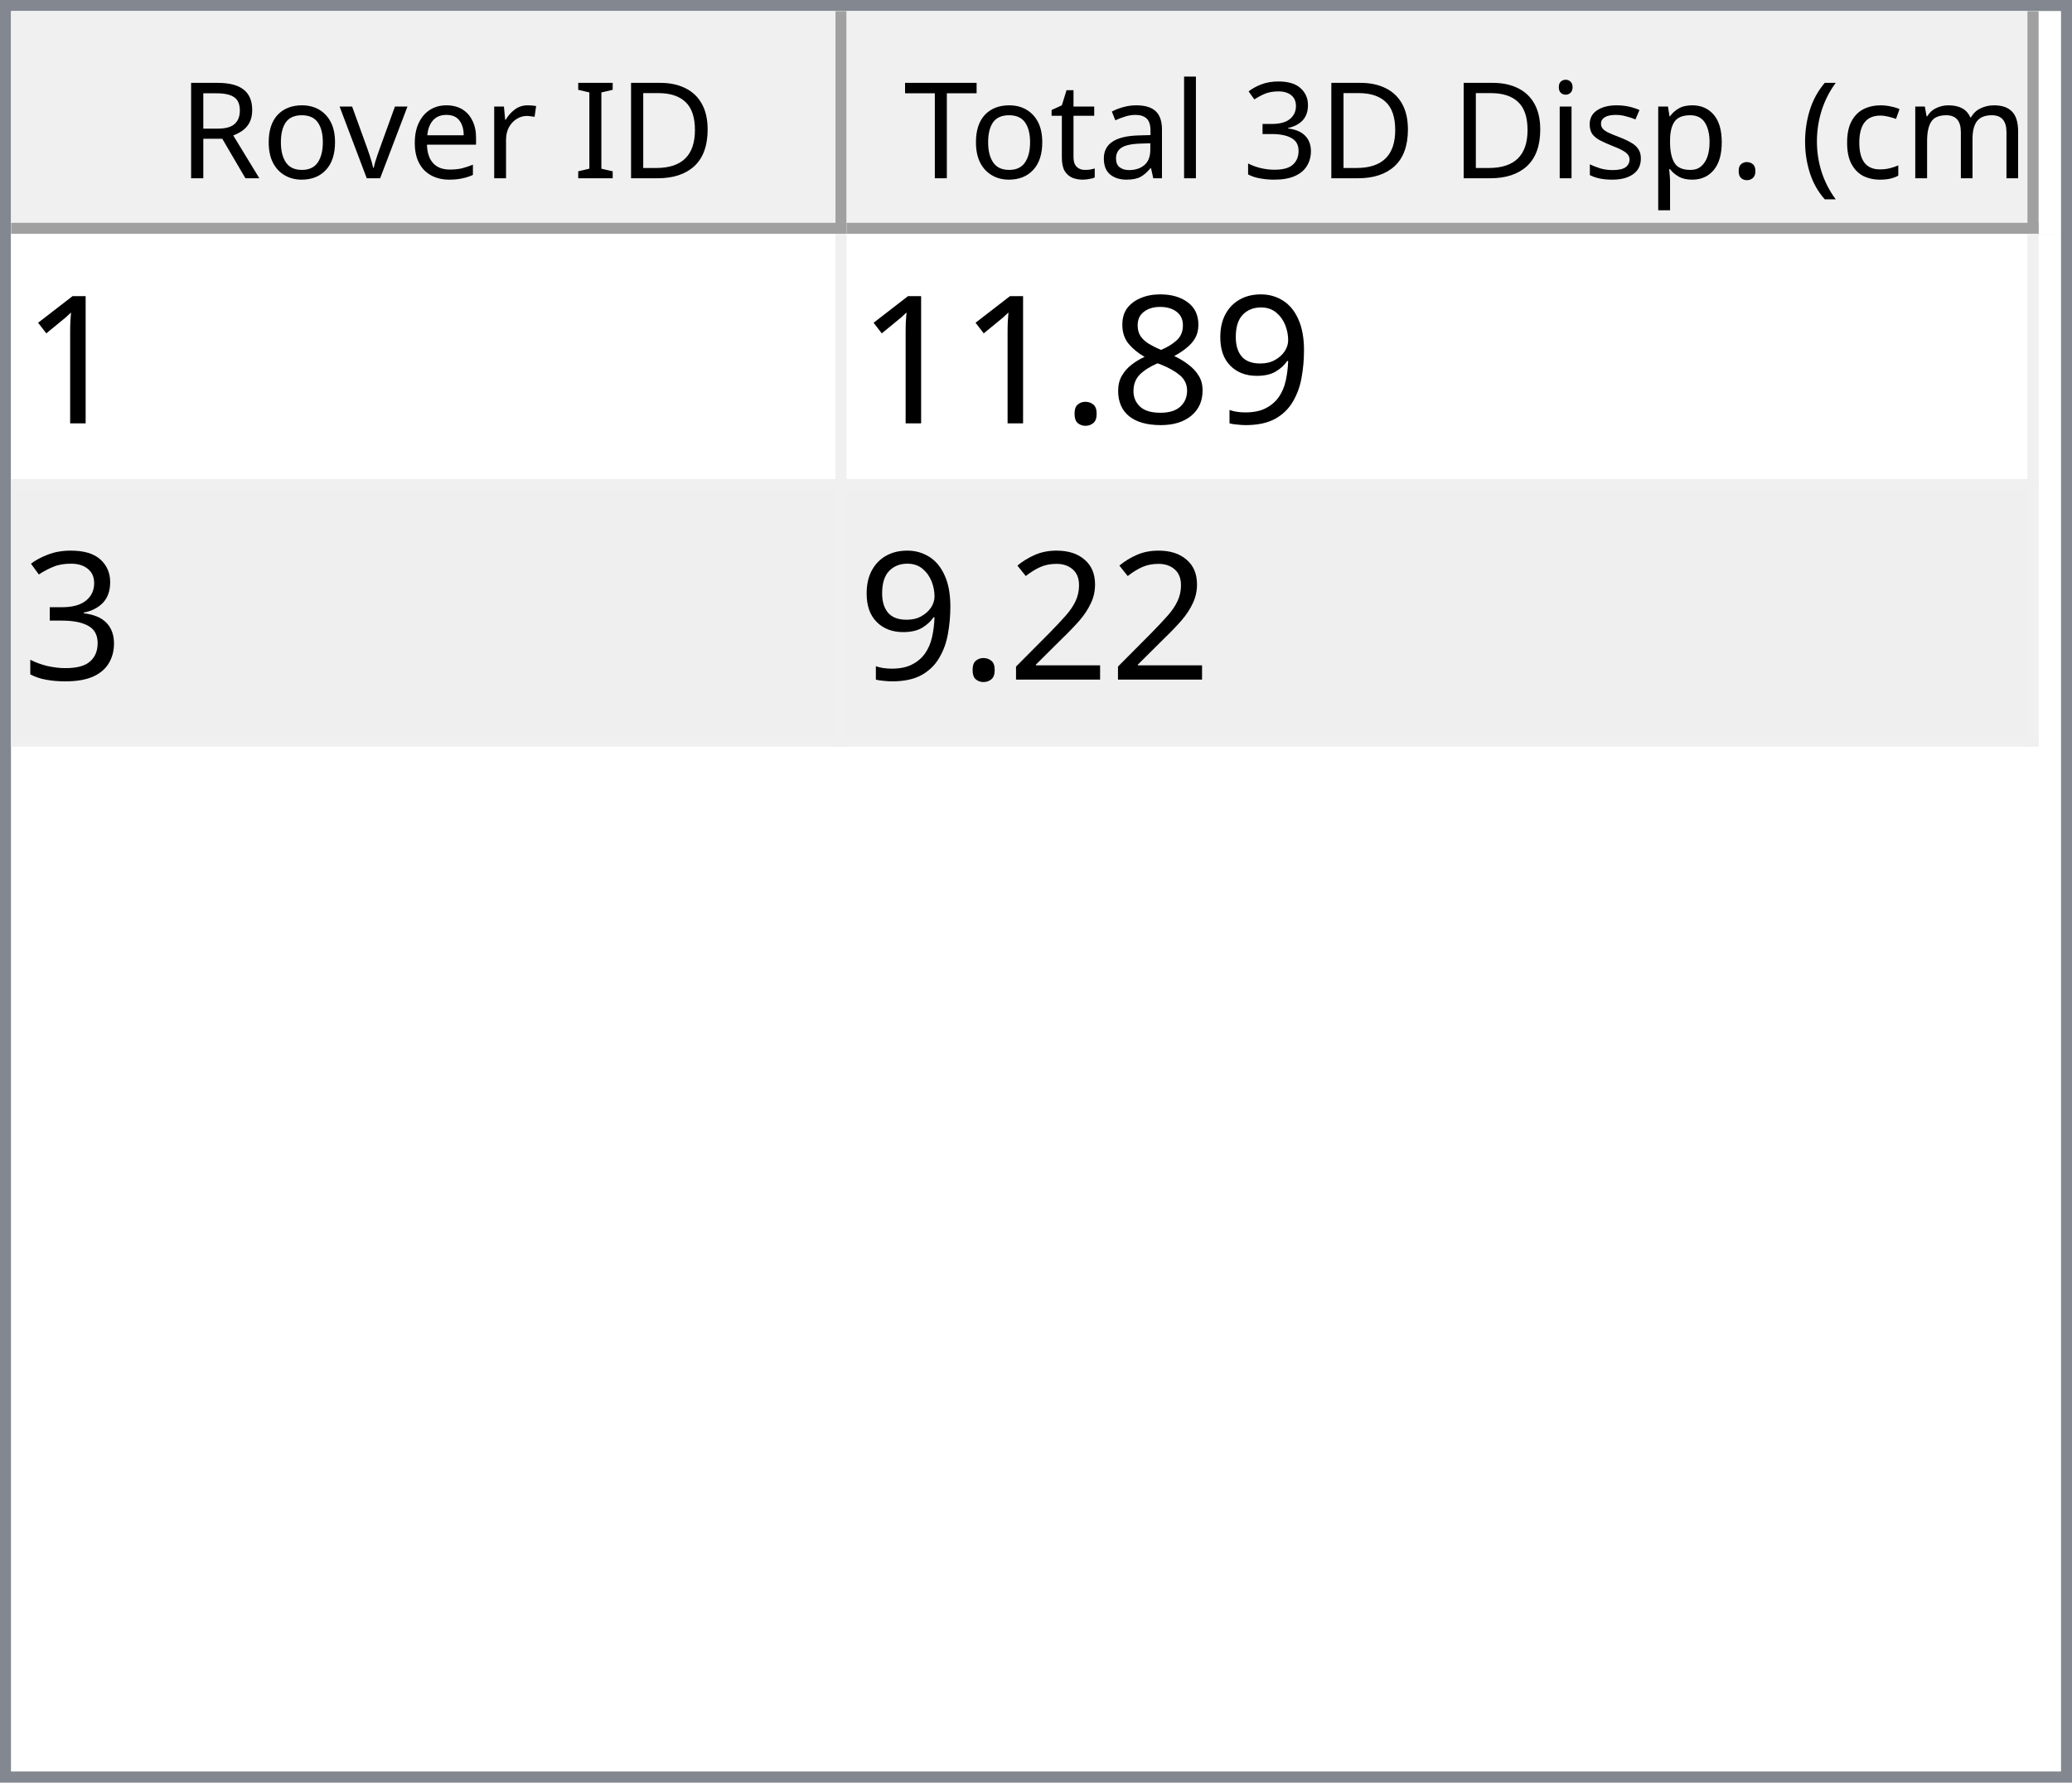
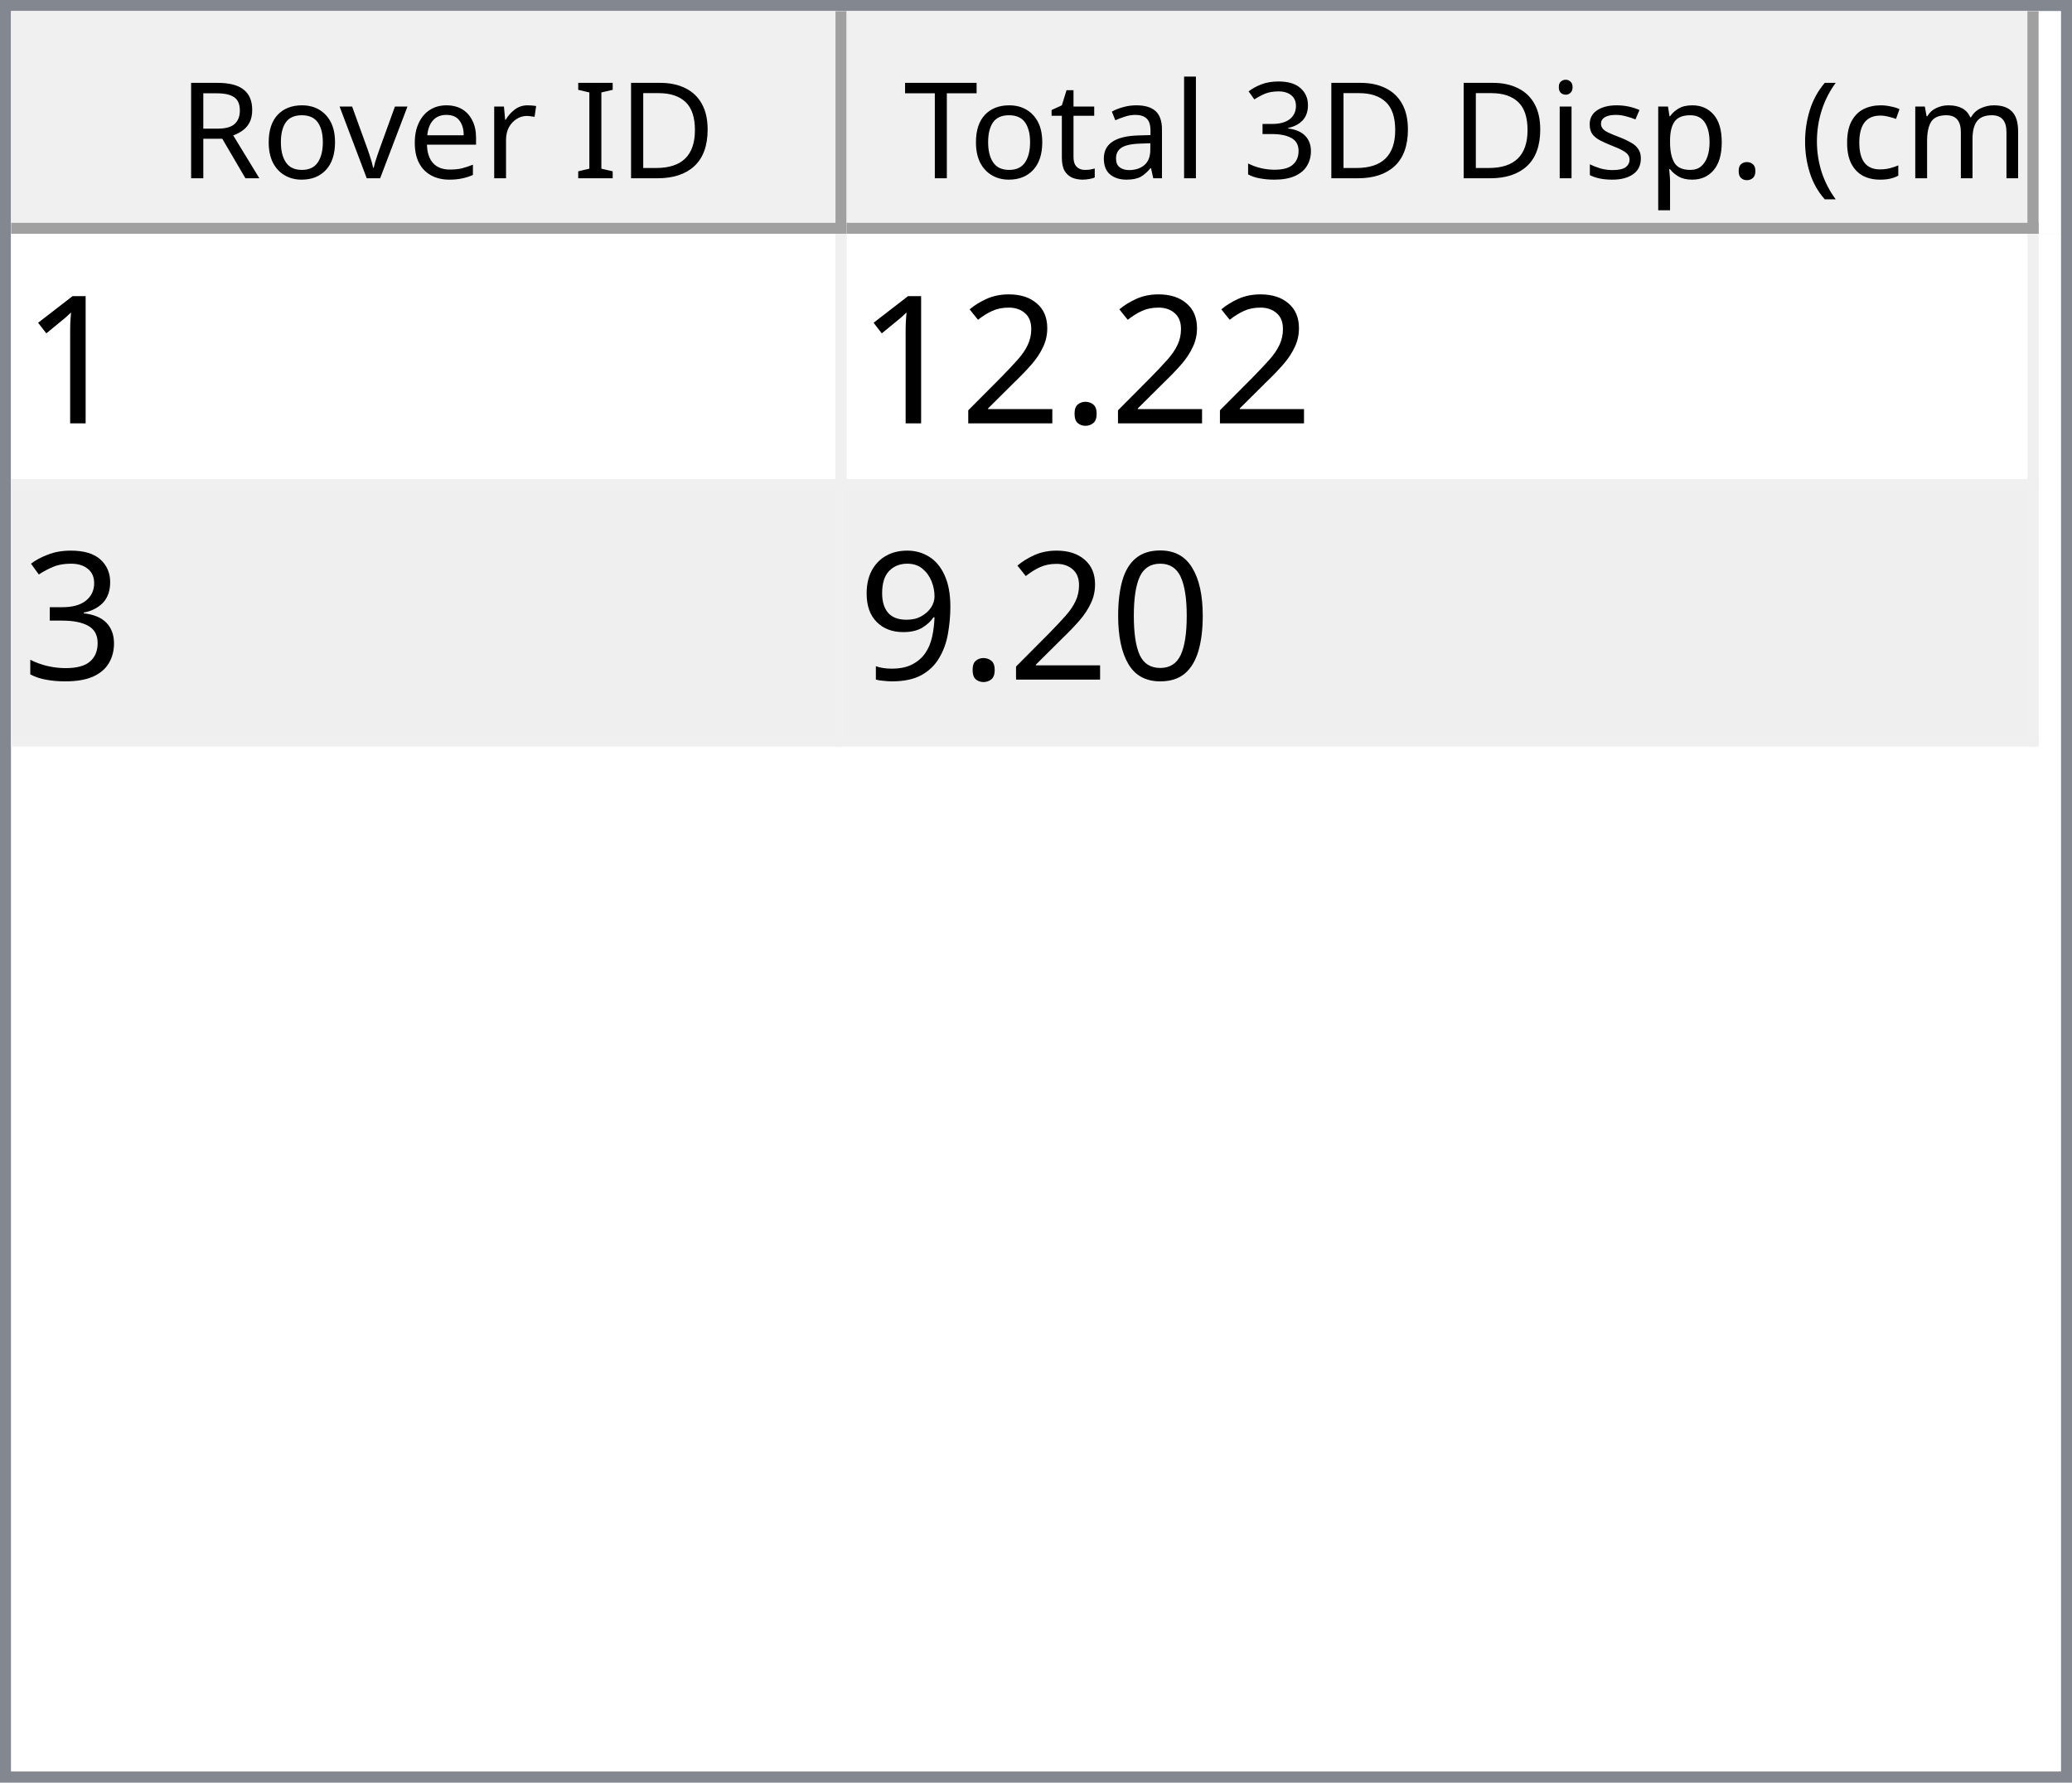
<svg xmlns="http://www.w3.org/2000/svg" style="fill-opacity:1; color-rendering:auto; color-interpolation:auto; text-rendering:auto; stroke:black; stroke-linecap:square; stroke-miterlimit:10; shape-rendering:auto; stroke-opacity:1; fill:black; stroke-dasharray:none; font-weight:normal; stroke-width:1; font-family:'Dialog'; font-style:normal; stroke-linejoin:miter; font-size:12px; stroke-dashoffset:0; image-rendering:auto;" width="186" height="160">
  <defs id="genericDefs" />
  <g>
    <defs id="defs1">
      <clipPath clipPathUnits="userSpaceOnUse" id="clipPath1">
        <path d="M0 0 L186 0 L186 160 L0 160 L0 0 Z" />
      </clipPath>
      <clipPath clipPathUnits="userSpaceOnUse" id="clipPath2">
        <path d="M0 0 L0 160 L186 160 L186 0 Z" />
      </clipPath>
      <clipPath clipPathUnits="userSpaceOnUse" id="clipPath3">
        <path d="M0 0 L0 20 L184 20 L184 0 Z" />
      </clipPath>
      <clipPath clipPathUnits="userSpaceOnUse" id="clipPath4">
        <path d="M0 0 L0 20 L75 20 L75 0 Z" />
      </clipPath>
      <clipPath clipPathUnits="userSpaceOnUse" id="clipPath5">
        <path d="M1 1 L1 19 L74 19 L74 1 Z" />
      </clipPath>
      <clipPath clipPathUnits="userSpaceOnUse" id="clipPath6">
        <path d="M0 0 L0 18 L73 18 L73 0 Z" />
      </clipPath>
      <clipPath clipPathUnits="userSpaceOnUse" id="clipPath7">
        <path d="M-0.5 -0.5 L-0.5 19.5 L74.5 19.5 L74.5 -0.5 Z" />
      </clipPath>
      <clipPath clipPathUnits="userSpaceOnUse" id="clipPath8">
        <path d="M0 0 L0 20 L107 20 L107 0 Z" />
      </clipPath>
      <clipPath clipPathUnits="userSpaceOnUse" id="clipPath9">
        <path d="M1 1 L1 19 L106 19 L106 1 Z" />
      </clipPath>
      <clipPath clipPathUnits="userSpaceOnUse" id="clipPath10">
        <path d="M0 0 L0 18 L105 18 L105 0 Z" />
      </clipPath>
      <clipPath clipPathUnits="userSpaceOnUse" id="clipPath11">
        <path d="M-0.5 -0.5 L-0.5 19.5 L106.5 19.5 L106.5 -0.5 Z" />
      </clipPath>
      <clipPath clipPathUnits="userSpaceOnUse" id="clipPath12">
        <path d="M0 0 L0 138 L184 138 L184 0 Z" />
      </clipPath>
      <clipPath clipPathUnits="userSpaceOnUse" id="clipPath13">
        <path d="M0 0 L0 46 L182 46 L182 0 Z" />
      </clipPath>
      <clipPath clipPathUnits="userSpaceOnUse" id="clipPath14">
        <path d="M-0.5 -0.5 L-0.5 45.5 L181.5 45.5 L181.5 -0.5 Z" />
      </clipPath>
      <clipPath clipPathUnits="userSpaceOnUse" id="clipPath15">
        <path d="M0 0 L0 22 L74 22 L74 0 Z" />
      </clipPath>
      <clipPath clipPathUnits="userSpaceOnUse" id="clipPath16">
        <path d="M0 0 L0 22 L106 22 L106 0 Z" />
      </clipPath>
      <font horiz-adv-x="64.551" id="font1">
        <font-face ascent="107.91" descent="25.098" units-per-em="100" style="font-style:normal; font-family:Segoe UI; font-weight:normal;" />
        <missing-glyph horiz-adv-x="64.551" d="M8.109 0 L8.109 68.266 L56.453 68.266 L56.453 0 L8.109 0 ZM15.328 7.234 L49.219 7.234 L49.219 61.031 L15.328 61.031 L15.328 7.234 Z" />
        <glyph unicode="D" horiz-adv-x="70.117" d="M9.188 0 L9.188 70.016 L28.516 70.016 Q65.531 70.016 65.531 35.891 Q65.531 19.672 55.25 9.836 Q44.969 0 27.734 0 L9.188 0 ZM17.391 62.594 L17.391 7.422 L27.828 7.422 Q41.609 7.422 49.273 14.797 Q56.938 22.172 56.938 35.688 Q56.938 62.594 28.328 62.594 L17.391 62.594 Z" />
        <glyph unicode="I" horiz-adv-x="26.611" d="M17.391 0 L9.188 0 L9.188 70.016 L17.391 70.016 L17.391 0 Z" />
        <glyph unicode=" " horiz-adv-x="27.393" d="" />
        <glyph unicode="r" horiz-adv-x="34.766" d="M34.188 41.891 Q32.078 43.5 28.125 43.5 Q23 43.5 19.555 38.672 Q16.109 33.844 16.109 25.484 L16.109 0 L8.109 0 L8.109 50 L16.109 50 L16.109 39.703 L16.312 39.703 Q18.016 44.969 21.531 47.922 Q25.047 50.875 29.391 50.875 Q32.516 50.875 34.188 50.203 L34.188 41.891 Z" />
        <glyph unicode="e" horiz-adv-x="52.295" d="M48.297 23 L12.984 23 Q13.188 14.656 17.484 10.109 Q21.781 5.562 29.297 5.562 Q37.75 5.562 44.828 11.141 L44.828 3.609 Q38.234 -1.172 27.391 -1.172 Q16.797 -1.172 10.742 5.641 Q4.688 12.453 4.688 24.812 Q4.688 36.469 11.305 43.82 Q17.922 51.172 27.734 51.172 Q37.547 51.172 42.922 44.828 Q48.297 38.484 48.297 27.203 L48.297 23 ZM40.094 29.781 Q40.047 36.719 36.75 40.578 Q33.453 44.438 27.594 44.438 Q21.922 44.438 17.969 40.383 Q14.016 36.328 13.094 29.781 L40.094 29.781 Z" />
        <glyph unicode="v" horiz-adv-x="47.9" d="M47.406 50 L27.484 0 L19.625 0 L0.688 50 L9.469 50 L22.172 13.672 Q23.578 9.672 23.922 6.688 L24.125 6.688 Q24.609 10.453 25.688 13.484 L38.969 50 L47.406 50 Z" />
        <glyph unicode="o" horiz-adv-x="58.594" d="M29 -1.172 Q17.922 -1.172 11.305 5.836 Q4.688 12.844 4.688 24.422 Q4.688 37.016 11.57 44.094 Q18.453 51.172 30.172 51.172 Q41.359 51.172 47.633 44.289 Q53.906 37.406 53.906 25.203 Q53.906 13.234 47.141 6.031 Q40.375 -1.172 29 -1.172 ZM29.594 44.438 Q21.875 44.438 17.383 39.188 Q12.891 33.938 12.891 24.703 Q12.891 15.828 17.43 10.695 Q21.969 5.562 29.594 5.562 Q37.359 5.562 41.531 10.594 Q45.703 15.625 45.703 24.906 Q45.703 34.281 41.531 39.359 Q37.359 44.438 29.594 44.438 Z" />
        <glyph unicode="R" horiz-adv-x="59.814" d="M59.375 0 L49.609 0 L37.891 19.625 Q36.281 22.359 34.766 24.289 Q33.25 26.219 31.664 27.438 Q30.078 28.656 28.25 29.219 Q26.422 29.781 24.125 29.781 L17.391 29.781 L17.391 0 L9.188 0 L9.188 70.016 L30.078 70.016 Q34.672 70.016 38.555 68.867 Q42.438 67.719 45.289 65.375 Q48.141 63.031 49.758 59.547 Q51.375 56.062 51.375 51.375 Q51.375 47.703 50.273 44.656 Q49.172 41.609 47.148 39.211 Q45.125 36.812 42.266 35.133 Q39.406 33.453 35.844 32.516 L35.844 32.328 Q37.594 31.547 38.891 30.547 Q40.188 29.547 41.359 28.18 Q42.531 26.812 43.68 25.078 Q44.828 23.344 46.234 21.047 L59.375 0 ZM17.391 62.594 L17.391 37.203 L28.516 37.203 Q31.594 37.203 34.203 38.133 Q36.812 39.062 38.719 40.797 Q40.625 42.531 41.703 45.047 Q42.781 47.562 42.781 50.688 Q42.781 56.297 39.141 59.445 Q35.5 62.594 28.609 62.594 L17.391 62.594 Z" />
        <glyph unicode=")" horiz-adv-x="30.176" d="M8.297 -15.922 L1.172 -15.922 Q16.406 2.344 16.406 26.812 Q16.406 51.469 1.078 70.016 L8.297 70.016 Q23.531 52.156 23.531 26.703 Q23.531 1.375 8.297 -15.922 Z" />
        <glyph unicode="m" horiz-adv-x="86.133" d="M79.109 0 L71.094 0 L71.094 28.719 Q71.094 37.016 68.531 40.727 Q65.969 44.438 59.906 44.438 Q54.781 44.438 51.195 39.75 Q47.609 35.062 47.609 28.516 L47.609 0 L39.594 0 L39.594 29.688 Q39.594 44.438 28.219 44.438 Q22.953 44.438 19.531 40.016 Q16.109 35.594 16.109 28.516 L16.109 0 L8.109 0 L8.109 50 L16.109 50 L16.109 42.094 L16.312 42.094 Q21.625 51.172 31.844 51.172 Q36.969 51.172 40.773 48.312 Q44.578 45.453 46 40.828 Q51.562 51.172 62.594 51.172 Q79.109 51.172 79.109 30.812 L79.109 0 Z" />
        <glyph unicode="c" horiz-adv-x="46.191" d="M42.188 2.297 Q36.422 -1.172 28.516 -1.172 Q17.828 -1.172 11.258 5.789 Q4.688 12.75 4.688 23.828 Q4.688 36.188 11.766 43.68 Q18.844 51.172 30.672 51.172 Q37.25 51.172 42.281 48.734 L42.281 40.531 Q36.719 44.438 30.375 44.438 Q22.703 44.438 17.797 38.945 Q12.891 33.453 12.891 24.516 Q12.891 15.719 17.508 10.641 Q22.125 5.562 29.891 5.562 Q36.422 5.562 42.188 9.906 L42.188 2.297 Z" />
        <glyph unicode="(" horiz-adv-x="30.176" d="M29.109 -15.922 L21.969 -15.922 Q6.844 1.375 6.844 26.703 Q6.844 52.156 21.969 70.016 L29.203 70.016 Q13.875 51.469 13.875 26.812 Q13.875 2.344 29.109 -15.922 Z" />
        <glyph unicode="." horiz-adv-x="21.68" d="M10.891 -1.078 Q8.641 -1.078 7.055 0.539 Q5.469 2.156 5.469 4.391 Q5.469 6.641 7.055 8.273 Q8.641 9.906 10.891 9.906 Q13.188 9.906 14.797 8.273 Q16.406 6.641 16.406 4.391 Q16.406 2.156 14.797 0.539 Q13.188 -1.078 10.891 -1.078 Z" />
        <glyph unicode="p" horiz-adv-x="58.789" d="M16.312 7.234 L16.109 7.234 L16.109 -23 L8.109 -23 L8.109 50 L16.109 50 L16.109 41.219 L16.312 41.219 Q22.219 51.172 33.594 51.172 Q43.266 51.172 48.688 44.461 Q54.109 37.75 54.109 26.469 Q54.109 13.922 48 6.375 Q41.891 -1.172 31.297 -1.172 Q21.578 -1.172 16.312 7.234 ZM16.109 27.391 L16.109 20.406 Q16.109 14.203 20.141 9.883 Q24.172 5.562 30.375 5.562 Q37.641 5.562 41.773 11.133 Q45.906 16.703 45.906 26.609 Q45.906 34.969 42.047 39.703 Q38.188 44.438 31.594 44.438 Q24.609 44.438 20.359 39.578 Q16.109 34.719 16.109 27.391 Z" />
        <glyph unicode="s" horiz-adv-x="42.432" d="M5.078 1.812 L5.078 10.406 Q11.625 5.562 19.484 5.562 Q30.031 5.562 30.031 12.594 Q30.031 14.594 29.125 15.992 Q28.219 17.391 26.68 18.461 Q25.141 19.531 23.07 20.383 Q21 21.234 18.609 22.172 Q15.281 23.484 12.766 24.828 Q10.25 26.172 8.57 27.859 Q6.891 29.547 6.031 31.695 Q5.172 33.844 5.172 36.719 Q5.172 40.234 6.789 42.945 Q8.406 45.656 11.086 47.484 Q13.766 49.312 17.211 50.242 Q20.656 51.172 24.312 51.172 Q30.812 51.172 35.938 48.922 L35.938 40.828 Q30.422 44.438 23.25 44.438 Q21 44.438 19.195 43.922 Q17.391 43.406 16.094 42.477 Q14.797 41.547 14.086 40.258 Q13.375 38.969 13.375 37.406 Q13.375 35.453 14.086 34.133 Q14.797 32.812 16.164 31.789 Q17.531 30.766 19.484 29.938 Q21.438 29.109 23.922 28.125 Q27.25 26.859 29.883 25.516 Q32.516 24.172 34.375 22.484 Q36.234 20.797 37.234 18.602 Q38.234 16.406 38.234 13.375 Q38.234 9.672 36.602 6.938 Q34.969 4.203 32.234 2.398 Q29.5 0.594 25.93 -0.289 Q22.359 -1.172 18.453 -1.172 Q10.75 -1.172 5.078 1.812 Z" />
        <glyph unicode="i" horiz-adv-x="24.219" d="M12.203 62.703 Q10.062 62.703 8.547 64.164 Q7.031 65.625 7.031 67.875 Q7.031 70.125 8.547 71.609 Q10.062 73.094 12.203 73.094 Q14.406 73.094 15.945 71.609 Q17.484 70.125 17.484 67.875 Q17.484 65.719 15.945 64.211 Q14.406 62.703 12.203 62.703 ZM16.109 0 L8.109 0 L8.109 50 L16.109 50 L16.109 0 Z" />
        <glyph unicode="3" horiz-adv-x="53.906" d="M46.531 19.828 Q46.531 15.094 44.75 11.211 Q42.969 7.328 39.719 4.57 Q36.469 1.812 31.93 0.297 Q27.391 -1.219 21.922 -1.219 Q11.922 -1.219 6 2.594 L6 11.188 Q13.094 5.609 22.219 5.609 Q25.875 5.609 28.828 6.539 Q31.781 7.469 33.906 9.227 Q36.031 10.984 37.18 13.477 Q38.328 15.969 38.328 19.094 Q38.328 32.812 18.797 32.812 L12.984 32.812 L12.984 39.594 L18.5 39.594 Q35.797 39.594 35.797 52.484 Q35.797 64.406 22.609 64.406 Q15.188 64.406 8.688 59.422 L8.688 67.188 Q15.375 71.188 24.609 71.188 Q29 71.188 32.57 69.969 Q36.141 68.75 38.68 66.555 Q41.219 64.359 42.609 61.281 Q44 58.203 44 54.5 Q44 40.672 30.031 36.719 L30.031 36.531 Q33.594 36.141 36.625 34.797 Q39.656 33.453 41.852 31.305 Q44.047 29.156 45.289 26.25 Q46.531 23.344 46.531 19.828 Z" />
        <glyph unicode="l" horiz-adv-x="24.219" d="M16.109 0 L8.109 0 L8.109 74.031 L16.109 74.031 L16.109 0 Z" />
        <glyph unicode="a" horiz-adv-x="50.879" d="M43.891 0 L35.891 0 L35.891 7.812 L35.688 7.812 Q30.469 -1.172 20.312 -1.172 Q12.844 -1.172 8.617 2.781 Q4.391 6.734 4.391 13.281 Q4.391 27.297 20.906 29.594 L35.891 31.688 Q35.891 44.438 25.594 44.438 Q16.547 44.438 9.281 38.281 L9.281 46.484 Q16.656 51.172 26.266 51.172 Q43.891 51.172 43.891 32.516 L43.891 0 ZM35.891 25.297 L23.828 23.641 Q18.266 22.859 15.43 20.875 Q12.594 18.891 12.594 13.875 Q12.594 10.203 15.211 7.883 Q17.828 5.562 22.172 5.562 Q28.125 5.562 32.008 9.742 Q35.891 13.922 35.891 20.312 L35.891 25.297 Z" />
        <glyph unicode="t" horiz-adv-x="33.887" d="M31.297 0.484 Q28.469 -1.078 23.828 -1.078 Q10.688 -1.078 10.688 13.578 L10.688 43.172 L2.094 43.172 L2.094 50 L10.688 50 L10.688 62.203 L18.703 64.797 L18.703 50 L31.297 50 L31.297 43.172 L18.703 43.172 L18.703 14.984 Q18.703 9.969 20.414 7.82 Q22.125 5.672 26.078 5.672 Q29.109 5.672 31.297 7.328 L31.297 0.484 Z" />
        <glyph unicode="T" horiz-adv-x="52.393" d="M50.594 62.594 L30.375 62.594 L30.375 0 L22.172 0 L22.172 62.594 L2 62.594 L2 70.016 L50.594 70.016 L50.594 62.594 Z" />
      </font>
      <font horiz-adv-x="75.0" id="font2">
        <font-face ascent="100.537" descent="21.973" units-per-em="100" style="font-style:normal; font-family:sans-serif; font-weight:normal;" />
        <missing-glyph horiz-adv-x="75.0" d="M12.5 0 L12.5 62.5 L62.5 62.5 L62.5 0 L12.5 0 ZM14.062 1.562 L60.938 1.562 L60.938 60.938 L14.062 60.938 L14.062 1.562 Z" />
        <glyph unicode="1" horiz-adv-x="55.615" d="M37.25 0 L28.469 0 L28.469 56 Q25.297 52.984 20.141 49.953 Q14.984 46.922 10.891 45.406 L10.891 53.906 Q18.266 57.375 23.781 62.305 Q29.297 67.234 31.594 71.875 L37.25 71.875 L37.25 0 Z" />
+         <glyph unicode="." horiz-adv-x="27.783" d="M9.078 0 L9.078 10.016 L19.094 10.016 L19.094 0 L9.078 0 Z" />
+         <glyph unicode="2" horiz-adv-x="55.615" d="M50.344 8.453 L50.344 0 L3.031 0 Q2.938 3.172 4.047 6.109 Q5.859 10.938 9.836 15.625 Q13.812 20.312 21.344 26.469 Q33.016 36.031 37.117 41.625 Q41.219 47.219 41.219 52.203 Q41.219 57.422 37.477 61.008 Q33.734 64.594 27.734 64.594 Q21.391 64.594 17.578 60.789 Q13.766 56.984 13.719 50.25 L4.688 51.172 Q5.609 61.281 11.664 66.578 Q17.719 71.875 27.938 71.875 Q38.234 71.875 44.242 66.164 Q50.25 60.453 50.25 52 Q50.25 47.703 48.492 43.555 Q46.734 39.406 42.656 34.812 Q38.578 30.219 29.109 22.219 Q21.188 15.578 18.945 13.211 Q16.703 10.844 15.234 8.453 L50.344 8.453 Z" />
+         <glyph unicode="3" horiz-adv-x="55.615" d="M4.203 18.891 L12.984 20.062 Q14.5 12.594 18.141 9.297 Q21.781 6 27 6 Q33.203 6 37.477 10.297 Q41.75 14.594 41.75 20.953 Q41.75 27 37.797 30.93 Q33.844 34.859 27.734 34.859 Q25.25 34.859 21.531 33.891 L22.516 41.609 Q23.391 41.5 23.922 41.5 Q29.547 41.5 34.039 44.43 Q38.531 47.359 38.531 53.469 Q38.531 58.297 35.258 61.477 Q31.984 64.656 26.812 64.656 Q21.688 64.656 18.266 61.43 Q14.844 58.203 13.875 51.766 L5.078 53.328 Q6.688 62.156 12.398 67.016 Q18.109 71.875 26.609 71.875 Q32.469 71.875 37.398 69.359 Q42.328 66.844 44.945 62.5 Q47.562 58.156 47.562 53.266 Q47.562 48.641 45.07 44.828 Q42.578 41.016 37.703 38.766 Q44.047 37.312 47.562 32.695 Q51.078 28.078 51.078 21.141 Q51.078 11.766 44.242 5.25 Q37.406 -1.266 26.953 -1.266 Q17.531 -1.266 11.305 4.352 Q5.078 9.969 4.203 18.891 Z" />
+         <glyph unicode="0" horiz-adv-x="55.615" d="M4.156 35.297 Q4.156 48 6.766 55.742 Q9.375 63.484 14.523 67.68 Q19.672 71.875 27.484 71.875 Q33.25 71.875 37.594 69.555 Q41.938 67.234 44.773 62.867 Q47.609 58.5 49.219 52.227 Q50.828 45.953 50.828 35.297 Q50.828 22.703 48.242 14.969 Q45.656 7.234 40.508 3.008 Q35.359 -1.219 27.484 -1.219 Q17.141 -1.219 11.234 6.203 Q4.156 15.141 4.156 35.297 ZM13.188 35.297 Q13.188 17.672 17.312 11.836 Q21.438 6 27.484 6 Q33.547 6 37.672 11.859 Q41.797 17.719 41.797 35.297 Q41.797 52.984 37.672 58.789 Q33.547 64.594 27.391 64.594 Q21.344 64.594 17.719 59.469 Q13.188 52.938 13.188 35.297 Z" />
        <glyph unicode="9" horiz-adv-x="55.615" d="M5.469 16.547 L13.922 17.328 Q14.984 11.375 18.016 8.688 Q21.047 6 25.781 6 Q29.828 6 32.883 7.859 Q35.938 9.719 37.891 12.82 Q39.844 15.922 41.164 21.195 Q42.484 26.469 42.484 31.938 Q42.484 32.516 42.438 33.688 Q39.797 29.5 35.234 26.883 Q30.672 24.266 25.344 24.266 Q16.453 24.266 10.305 30.711 Q4.156 37.156 4.156 47.703 Q4.156 58.594 10.578 65.234 Q17 71.875 26.656 71.875 Q33.641 71.875 39.43 68.117 Q45.219 64.359 48.219 57.398 Q51.219 50.438 51.219 37.25 Q51.219 23.531 48.242 15.406 Q45.266 7.281 39.383 3.031 Q33.5 -1.219 25.594 -1.219 Q17.188 -1.219 11.867 3.445 Q6.547 8.109 5.469 16.547 ZM41.453 48.141 Q41.453 55.719 37.43 60.156 Q33.406 64.594 27.734 64.594 Q21.875 64.594 17.531 59.812 Q13.188 55.031 13.188 47.406 Q13.188 40.578 17.312 36.305 Q21.438 32.031 27.484 32.031 Q33.594 32.031 37.523 36.305 Q41.453 40.578 41.453 48.141 Z" />
-         <glyph unicode="8" horiz-adv-x="55.615" d="M17.672 38.812 Q12.203 40.828 9.57 44.539 Q6.938 48.25 6.938 53.422 Q6.938 61.234 12.555 66.555 Q18.172 71.875 27.484 71.875 Q36.859 71.875 42.578 66.43 Q48.297 60.984 48.297 53.172 Q48.297 48.188 45.68 44.508 Q43.062 40.828 37.75 38.812 Q44.344 36.672 47.781 31.883 Q51.219 27.094 51.219 20.453 Q51.219 11.281 44.727 5.031 Q38.234 -1.219 27.641 -1.219 Q17.047 -1.219 10.547 5.055 Q4.047 11.328 4.047 20.703 Q4.047 27.688 7.594 32.398 Q11.141 37.109 17.672 38.812 ZM15.922 53.719 Q15.922 48.641 19.195 45.414 Q22.469 42.188 27.688 42.188 Q32.766 42.188 36.016 45.383 Q39.266 48.578 39.266 53.219 Q39.266 58.062 35.914 61.359 Q32.562 64.656 27.594 64.656 Q22.562 64.656 19.242 61.43 Q15.922 58.203 15.922 53.719 ZM13.094 20.656 Q13.094 16.891 14.875 13.375 Q16.656 9.859 20.172 7.93 Q23.688 6 27.734 6 Q34.031 6 38.133 10.055 Q42.234 14.109 42.234 20.359 Q42.234 26.703 38.016 30.859 Q33.797 35.016 27.438 35.016 Q21.234 35.016 17.164 30.914 Q13.094 26.812 13.094 20.656 Z" />
-         <glyph unicode="." horiz-adv-x="27.783" d="M9.078 0 L9.078 10.016 L19.094 10.016 L19.094 0 L9.078 0 Z" />
-         <glyph unicode="3" horiz-adv-x="55.615" d="M4.203 18.891 L12.984 20.062 Q14.5 12.594 18.141 9.297 Q21.781 6 27 6 Q33.203 6 37.477 10.297 Q41.75 14.594 41.75 20.953 Q41.75 27 37.797 30.93 Q33.844 34.859 27.734 34.859 Q25.25 34.859 21.531 33.891 L22.516 41.609 Q23.391 41.5 23.922 41.5 Q29.547 41.5 34.039 44.43 Q38.531 47.359 38.531 53.469 Q38.531 58.297 35.258 61.477 Q31.984 64.656 26.812 64.656 Q21.688 64.656 18.266 61.43 Q14.844 58.203 13.875 51.766 L5.078 53.328 Q6.688 62.156 12.398 67.016 Q18.109 71.875 26.609 71.875 Q32.469 71.875 37.398 69.359 Q42.328 66.844 44.945 62.5 Q47.562 58.156 47.562 53.266 Q47.562 48.641 45.07 44.828 Q42.578 41.016 37.703 38.766 Q44.047 37.312 47.562 32.695 Q51.078 28.078 51.078 21.141 Q51.078 11.766 44.242 5.25 Q37.406 -1.266 26.953 -1.266 Q17.531 -1.266 11.305 4.352 Q5.078 9.969 4.203 18.891 Z" />
-         <glyph unicode="2" horiz-adv-x="55.615" d="M50.344 8.453 L50.344 0 L3.031 0 Q2.938 3.172 4.047 6.109 Q5.859 10.938 9.836 15.625 Q13.812 20.312 21.344 26.469 Q33.016 36.031 37.117 41.625 Q41.219 47.219 41.219 52.203 Q41.219 57.422 37.477 61.008 Q33.734 64.594 27.734 64.594 Q21.391 64.594 17.578 60.789 Q13.766 56.984 13.719 50.25 L4.688 51.172 Q5.609 61.281 11.664 66.578 Q17.719 71.875 27.938 71.875 Q38.234 71.875 44.242 66.164 Q50.25 60.453 50.25 52 Q50.25 47.703 48.492 43.555 Q46.734 39.406 42.656 34.812 Q38.578 30.219 29.109 22.219 Q21.188 15.578 18.945 13.211 Q16.703 10.844 15.234 8.453 L50.344 8.453 Z" />
      </font>
    </defs>
    <g style="fill:white; stroke:white;">
      <rect x="0" y="0" width="186" style="clip-path:url(#clipPath1); stroke:none;" height="160" />
    </g>
    <g style="fill:white; text-rendering:optimizeSpeed; color-rendering:optimizeSpeed; image-rendering:optimizeSpeed; shape-rendering:crispEdges; stroke:white; color-interpolation:sRGB;">
      <rect x="0" width="186" height="160" y="0" style="stroke:none;" />
      <path style="stroke:none;" d="M0 160 L186 160 L186 0 L0 0 Z" />
    </g>
    <g style="fill:rgb(240,240,240); font-family:'Segoe UI'; stroke:rgb(240,240,240);">
      <rect x="0" y="0" width="186" style="clip-path:url(#clipPath2); stroke:none;" height="160" />
    </g>
    <g style="fill:rgb(130,135,144); font-family:'Segoe UI'; stroke:rgb(130,135,144);">
      <path d="M0 0 L186 0 L186 160 L0 160 L0 0 ZM1 1 L185 1 L185 159 L1 159 L1 1 Z" style="fill-rule:evenodd; clip-path:url(#clipPath2); stroke:none;" />
    </g>
    <g style="fill:white; font-family:'Segoe UI'; stroke:white;" transform="translate(1,1)">
      <rect x="0" y="0" width="184" style="clip-path:url(#clipPath3); stroke:none;" height="20" />
    </g>
    <g style="fill:rgb(240,240,240); font-family:'Segoe UI'; stroke:rgb(240,240,240);" transform="translate(1,1)">
      <rect x="0" y="0" width="75" style="clip-path:url(#clipPath4); stroke:none;" height="20" />
    </g>
    <g style="font-family:'Segoe UI';" transform="translate(2,2)">
      <text x="14" xml:space="preserve" y="14" style="clip-path:url(#clipPath6); stroke:none;">Rover ID</text>
    </g>
    <g style="fill:rgb(160,160,160); font-family:'Segoe UI'; stroke:rgb(160,160,160); stroke-linejoin:bevel;" transform="translate(1.5,1.5)">
      <line x1="74" x2="74" y1="0" style="fill:none; clip-path:url(#clipPath7);" y2="19" />
    </g>
    <g style="fill:rgb(160,160,160); font-family:'Segoe UI'; stroke:rgb(160,160,160); stroke-linejoin:bevel;" transform="matrix(1,0,0,1,1,1) translate(0.5,0.5)">
      <line x1="0" x2="74" y1="19" style="fill:none; clip-path:url(#clipPath7);" y2="19" />
    </g>
    <g style="fill:rgb(240,240,240); font-family:'Segoe UI'; stroke:rgb(240,240,240);" transform="translate(76,1)">
      <rect x="0" y="0" width="107" style="clip-path:url(#clipPath8); stroke:none;" height="20" />
    </g>
    <g style="font-family:'Segoe UI';" transform="translate(77,2)">
      <text x="1" xml:space="preserve" y="14" style="clip-path:url(#clipPath10); stroke:none;"> Total 3D Disp. (cm)</text>
    </g>
    <g style="fill:rgb(160,160,160); font-family:'Segoe UI'; stroke:rgb(160,160,160); stroke-linejoin:bevel;" transform="translate(76.5,1.5)">
      <line x1="106" x2="106" y1="0" style="fill:none; clip-path:url(#clipPath11);" y2="19" />
    </g>
    <g style="fill:rgb(160,160,160); font-family:'Segoe UI'; stroke:rgb(160,160,160); stroke-linejoin:bevel;" transform="matrix(1,0,0,1,76,1) translate(0.5,0.5)">
      <line x1="0" x2="106" y1="19" style="fill:none; clip-path:url(#clipPath11);" y2="19" />
    </g>
    <g style="fill:white; font-family:'Segoe UI'; stroke:white;" transform="translate(1,21)">
      <rect x="0" y="0" width="184" style="clip-path:url(#clipPath12); stroke:none;" height="138" />
    </g>
    <g style="fill:rgb(240,240,240); font-size:16px; font-family:sans-serif; stroke:rgb(240,240,240);" transform="translate(1,21)">
      <rect x="0" y="0" width="182" style="clip-path:url(#clipPath13); stroke:none;" height="46" />
      <line transform="translate(0.5,0.5)" x1="0" x2="181" y1="22" style="clip-path:url(#clipPath14); fill:none; stroke-linejoin:bevel;" y2="22" />
    </g>
    <g transform="matrix(1,0,0,1,1,21) translate(0.5,0.5)" style="fill:rgb(240,240,240); font-size:16px; font-family:sans-serif; stroke:rgb(240,240,240); stroke-linejoin:bevel;">
      <line x1="0" x2="181" y1="45" style="fill:none; clip-path:url(#clipPath14);" y2="45" />
    </g>
    <g transform="matrix(1,0,0,1,1,21) translate(0.5,0.5)" style="fill:rgb(240,240,240); font-size:16px; font-family:sans-serif; stroke:rgb(240,240,240); stroke-linejoin:bevel;">
      <line x1="74" x2="74" y1="0" style="fill:none; clip-path:url(#clipPath14);" y2="45" />
    </g>
    <g transform="matrix(1,0,0,1,1,21) translate(0.5,0.5)" style="fill:rgb(240,240,240); font-size:16px; font-family:sans-serif; stroke:rgb(240,240,240); stroke-linejoin:bevel;">
      <line x1="181" x2="181" y1="0" style="fill:none; clip-path:url(#clipPath14);" y2="45" />
    </g>
    <g style="fill:white; font-size:16px; font-family:sans-serif; stroke:white;" transform="matrix(1,0,0,1,1,21)">
      <rect x="0" y="0" width="74" style="clip-path:url(#clipPath15); stroke:none;" height="22" />
      <text x="1" y="17" style="fill:black; clip-path:url(#clipPath15); stroke:none;" xml:space="preserve">1</text>
    </g>
    <g style="fill:white; font-size:16px; font-family:sans-serif; stroke:white;" transform="matrix(1,0,0,1,1,21) translate(75,0)">
      <rect x="0" y="0" width="106" style="clip-path:url(#clipPath16); stroke:none;" height="22" />
-       <text x="1" y="17" style="fill:black; clip-path:url(#clipPath16); stroke:none;" xml:space="preserve">11.89</text>
+       <text x="1" y="17" style="fill:black; clip-path:url(#clipPath16); stroke:none;" xml:space="preserve">12.22</text>
    </g>
    <g style="fill:rgb(239,239,239); font-size:16px; font-family:sans-serif; stroke:rgb(239,239,239);" transform="matrix(1,0,0,1,1,21) translate(0,23)">
      <rect x="0" y="0" width="74" style="clip-path:url(#clipPath15); stroke:none;" height="22" />
      <text x="1" y="17" style="fill:black; clip-path:url(#clipPath15); stroke:none;" xml:space="preserve">3</text>
    </g>
    <g style="fill:rgb(239,239,239); font-size:16px; font-family:sans-serif; stroke:rgb(239,239,239);" transform="matrix(1,0,0,1,1,21) translate(75,23)">
      <rect x="0" y="0" width="106" style="clip-path:url(#clipPath16); stroke:none;" height="22" />
-       <text x="1" y="17" style="fill:black; clip-path:url(#clipPath16); stroke:none;" xml:space="preserve">9.22</text>
+       <text x="1" y="17" style="fill:black; clip-path:url(#clipPath16); stroke:none;" xml:space="preserve">9.20</text>
    </g>
  </g>
</svg>
